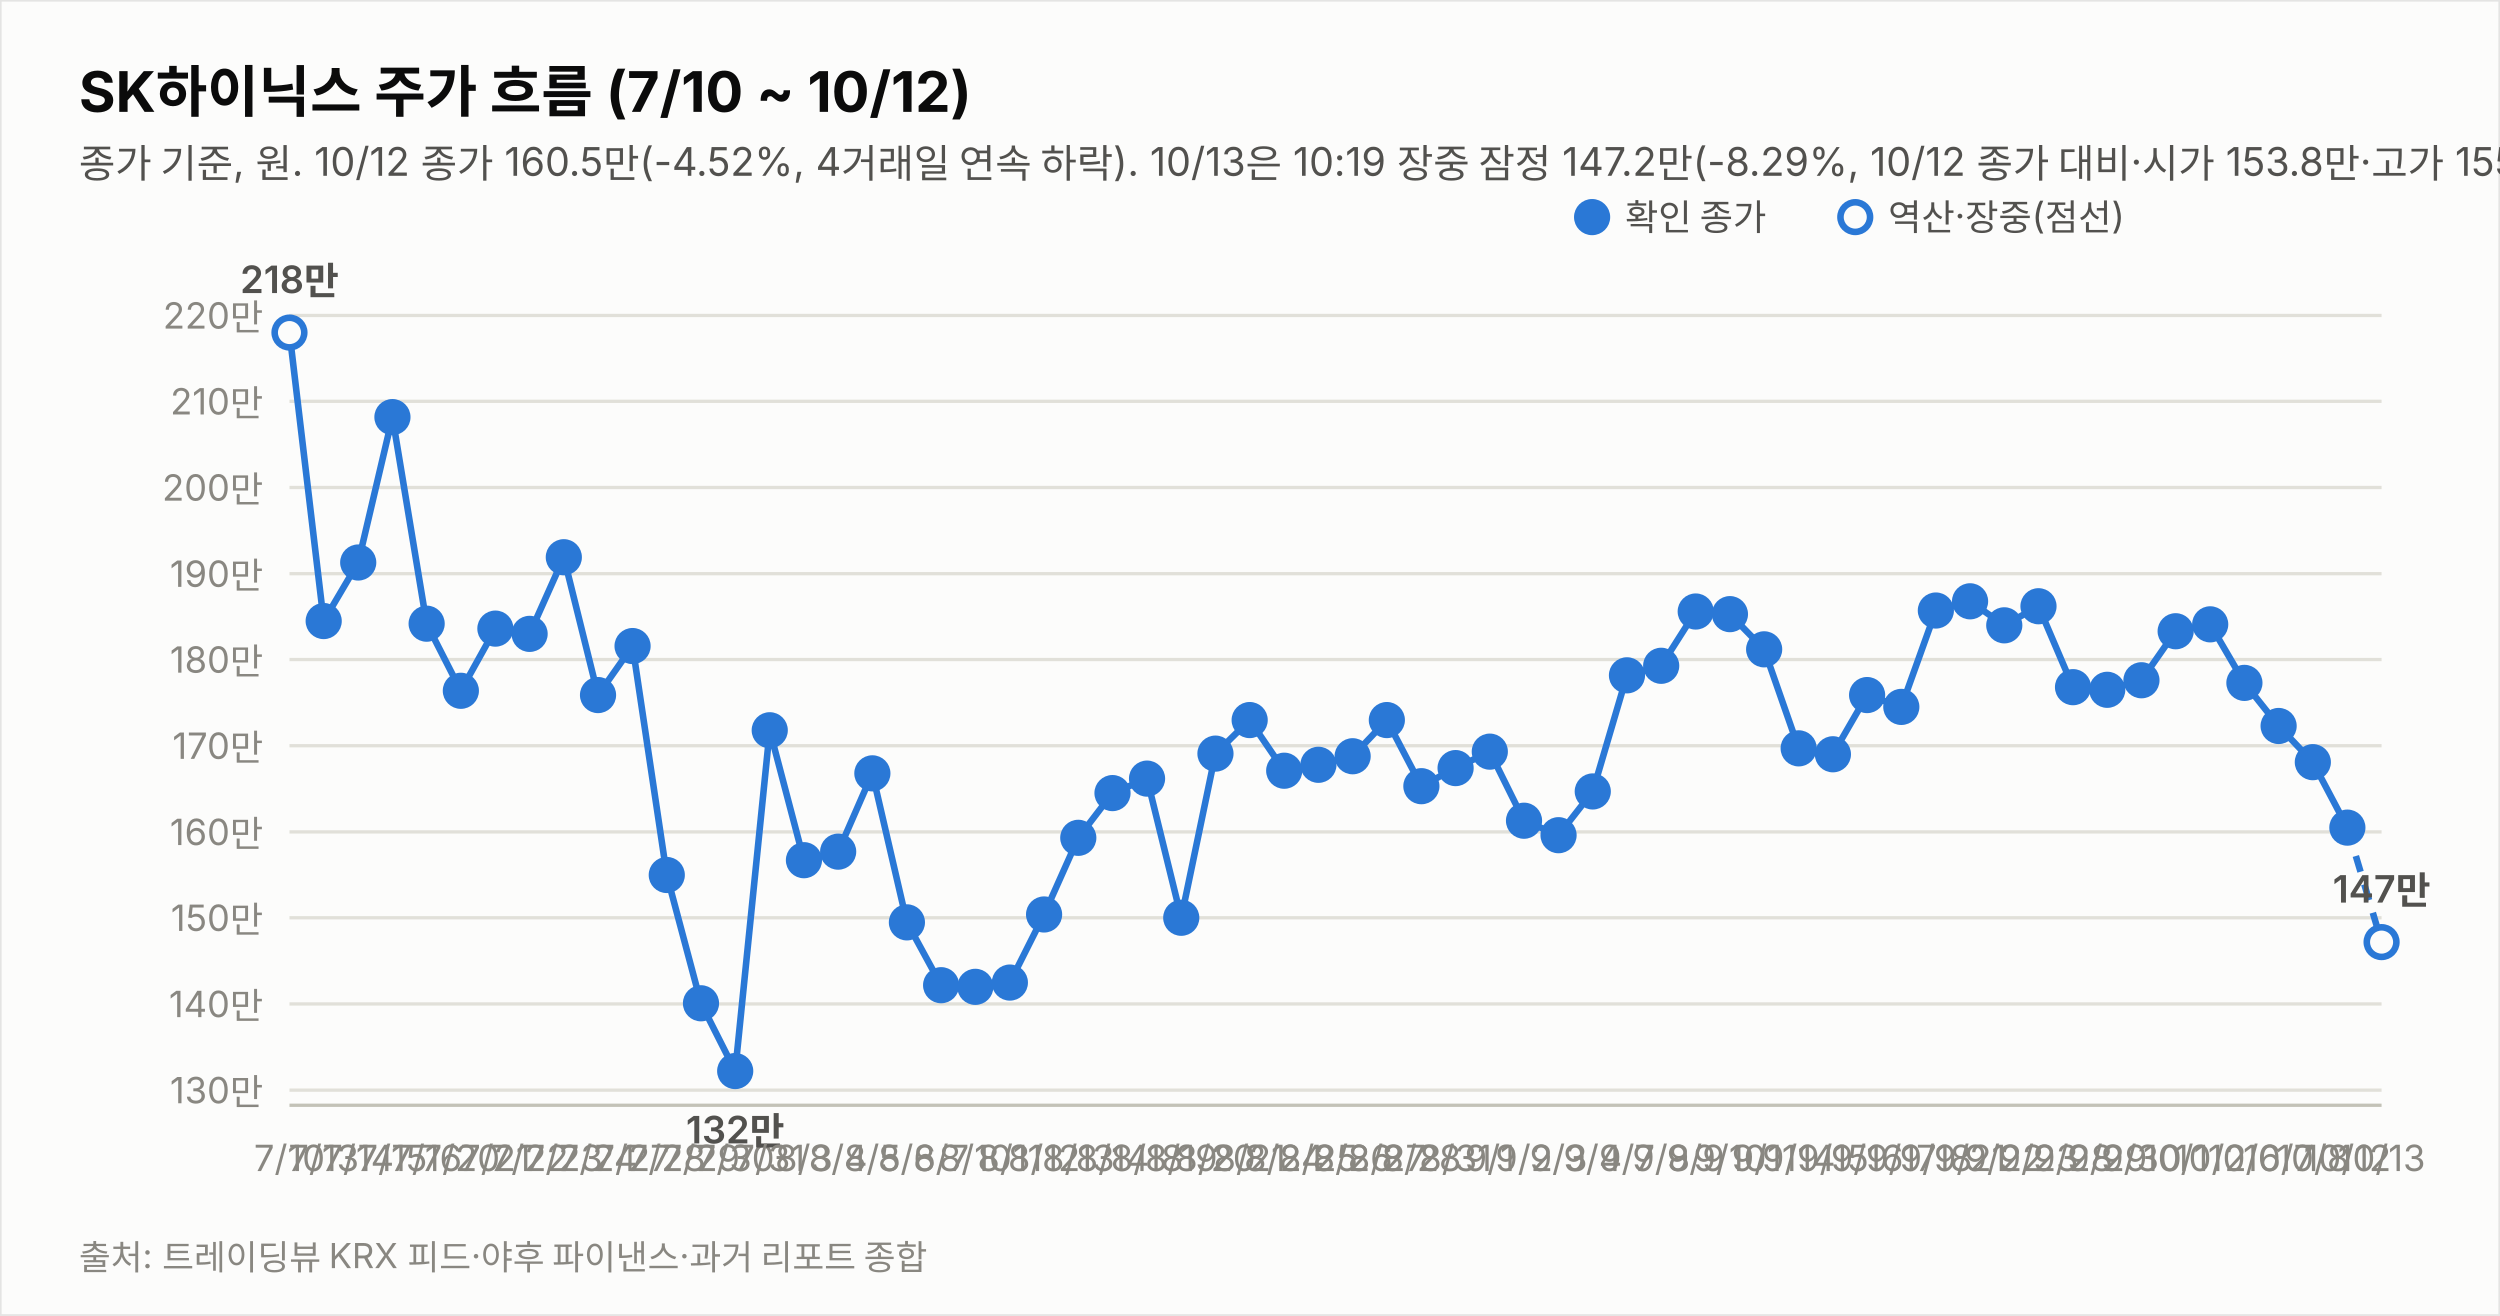
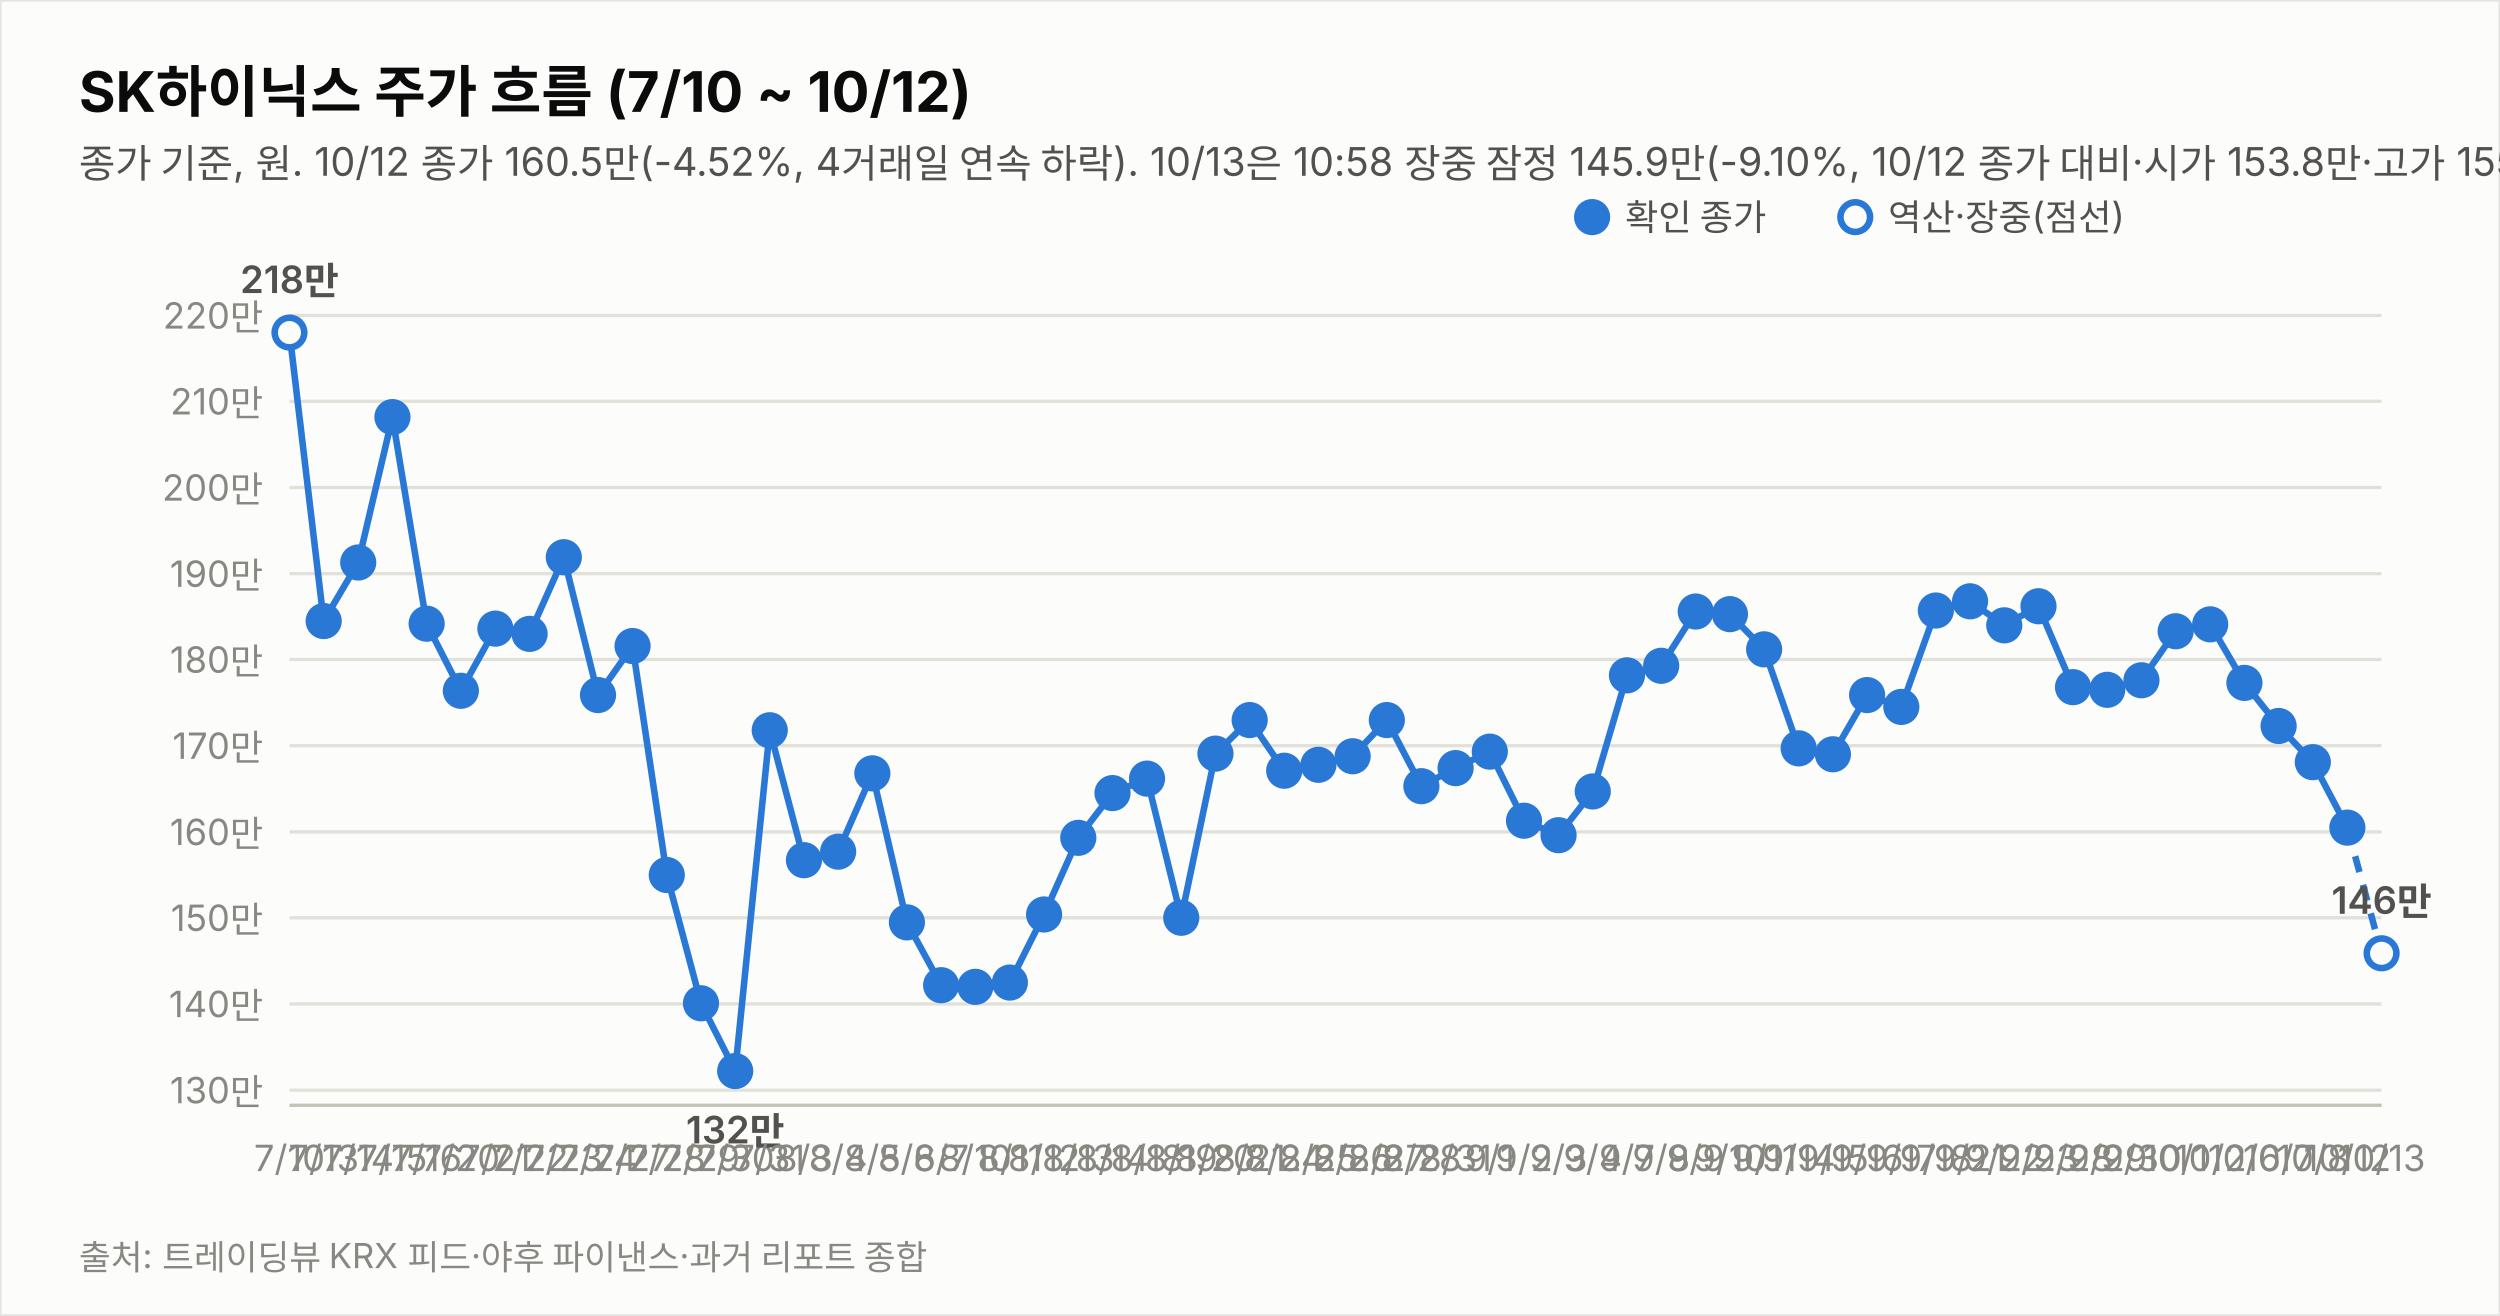
<svg xmlns="http://www.w3.org/2000/svg" width="760" height="400" viewBox="0 0 760 400" font-family="system-ui,-apple-system,&quot;Segoe UI&quot;,&quot;Malgun Gothic&quot;,&quot;Apple SD Gothic Neo&quot;,sans-serif">
  <rect width="760" height="400" fill="#fcfcfb" stroke="rgba(11,11,11,0.10)" />
  <text x="24" y="34" font-size="17" font-weight="700" fill="#0b0b0b">SK하이닉스 주가 흐름 (7/10 ~ 10/12)</text>
-   <text x="24" y="54" font-size="12" fill="#52514e">종가 기준, 원. 10/12 종가 160.5만(-4.52%, 4거래일 연속 하락). 10/13은 10:19 장중 잠정 147.2만(-8.29%, 10/12 종가 대비·시가 153.8만·고가 155.4만·저가 147.0만, 야후 20분 지연 시세). 지표는 10/13 10:19 잠정.</text>
+   <text x="24" y="54" font-size="12" fill="#52514e">종가 기준, 원. 10/12 종가 160.5만(-4.52%, 4거래일 연속 하락). 10/13은 10:58 장중 잠정 145.9만(-9.10%, 10/12 종가 대비·시가 153.8만·고가 155.4만·저가 145.5만, 야후 20분 지연 시세). 지표는 10/13 10:58 잠정.</text>
  <line x1="88" y1="331.4" x2="724" y2="331.4" stroke="#e1e0d9" stroke-width="1" />
  <text x="80" y="335.4" font-size="11" fill="#898781" text-anchor="end" style="font-variant-numeric:tabular-nums">130만</text>
  <line x1="88" y1="305.2" x2="724" y2="305.2" stroke="#e1e0d9" stroke-width="1" />
  <text x="80" y="309.2" font-size="11" fill="#898781" text-anchor="end" style="font-variant-numeric:tabular-nums">140만</text>
  <line x1="88" y1="279.0" x2="724" y2="279.0" stroke="#e1e0d9" stroke-width="1" />
  <text x="80" y="283.0" font-size="11" fill="#898781" text-anchor="end" style="font-variant-numeric:tabular-nums">150만</text>
  <line x1="88" y1="252.9" x2="724" y2="252.9" stroke="#e1e0d9" stroke-width="1" />
  <text x="80" y="256.9" font-size="11" fill="#898781" text-anchor="end" style="font-variant-numeric:tabular-nums">160만</text>
  <line x1="88" y1="226.7" x2="724" y2="226.7" stroke="#e1e0d9" stroke-width="1" />
  <text x="80" y="230.7" font-size="11" fill="#898781" text-anchor="end" style="font-variant-numeric:tabular-nums">170만</text>
  <line x1="88" y1="200.5" x2="724" y2="200.5" stroke="#e1e0d9" stroke-width="1" />
  <text x="80" y="204.5" font-size="11" fill="#898781" text-anchor="end" style="font-variant-numeric:tabular-nums">180만</text>
  <line x1="88" y1="174.4" x2="724" y2="174.4" stroke="#e1e0d9" stroke-width="1" />
  <text x="80" y="178.4" font-size="11" fill="#898781" text-anchor="end" style="font-variant-numeric:tabular-nums">190만</text>
  <line x1="88" y1="148.2" x2="724" y2="148.2" stroke="#e1e0d9" stroke-width="1" />
  <text x="80" y="152.2" font-size="11" fill="#898781" text-anchor="end" style="font-variant-numeric:tabular-nums">200만</text>
  <line x1="88" y1="122.0" x2="724" y2="122.0" stroke="#e1e0d9" stroke-width="1" />
  <text x="80" y="126.0" font-size="11" fill="#898781" text-anchor="end" style="font-variant-numeric:tabular-nums">210만</text>
  <line x1="88" y1="95.9" x2="724" y2="95.9" stroke="#e1e0d9" stroke-width="1" />
  <text x="80" y="99.9" font-size="11" fill="#898781" text-anchor="end" style="font-variant-numeric:tabular-nums">220만</text>
  <line x1="88" y1="336" x2="724" y2="336" stroke="#c3c2b7" stroke-width="1" />
  <path d="M88.0,101.1 L98.4,188.8 L108.9,171.0 L119.3,126.8 L129.7,189.6 L140.1,210.0 L150.6,191.1 L161.0,192.7 L171.4,169.4 L181.8,211.3 L192.3,196.4 L202.7,266.0 L213.1,305.0 L223.5,325.6 L234.0,222.0 L244.4,261.5 L254.8,258.9 L265.2,235.1 L275.7,280.4 L286.1,299.5 L296.5,300.0 L307.0,298.7 L317.4,278.0 L327.8,254.7 L338.2,241.1 L348.7,236.7 L359.1,279.0 L369.5,229.1 L379.9,218.9 L390.4,234.3 L400.8,232.5 L411.2,229.9 L421.6,218.9 L432.1,239.0 L442.5,233.5 L452.9,228.5 L463.3,249.5 L473.8,253.9 L484.2,240.6 L494.6,205.3 L505.0,202.4 L515.5,185.9 L525.9,186.7 L536.3,197.4 L546.8,227.5 L557.2,229.3 L567.6,211.3 L578.0,214.9 L588.5,185.6 L598.9,182.8 L609.3,190.1 L619.7,184.3 L630.2,208.9 L640.6,209.7 L651.0,206.8 L661.4,191.9 L671.9,189.8 L682.3,207.6 L692.7,220.7 L703.1,231.7 L713.6,251.6" fill="none" stroke="#2a78d6" stroke-width="2" />
-   <path d="M713.6,251.6 L724.0,286.4" fill="none" stroke="#2a78d6" stroke-width="2" stroke-dasharray="5 4" />
+   <path d="M713.6,251.6 L724.0,289.8" fill="none" stroke="#2a78d6" stroke-width="2" stroke-dasharray="5 4" />
  <circle cx="88.0" cy="101.1" r="4.5" fill="#fcfcfb" stroke="#2a78d6" stroke-width="2" />
  <text x="88.0" y="356" font-size="11" fill="#898781" text-anchor="middle">7/10</text>
  <text x="88.0" y="89.1" font-size="11.5" font-weight="600" fill="#52514e" text-anchor="middle" style="font-variant-numeric:tabular-nums">218만</text>
  <circle cx="98.4" cy="188.8" r="4.5" fill="#2a78d6" stroke="#2a78d6" stroke-width="2" />
  <text x="98.4" y="356" font-size="11" fill="#898781" text-anchor="middle">7/13</text>
  <circle cx="108.9" cy="171.0" r="4.5" fill="#2a78d6" stroke="#2a78d6" stroke-width="2" />
  <text x="108.9" y="356" font-size="11" fill="#898781" text-anchor="middle">7/14</text>
  <circle cx="119.3" cy="126.8" r="4.5" fill="#2a78d6" stroke="#2a78d6" stroke-width="2" />
  <text x="119.3" y="356" font-size="11" fill="#898781" text-anchor="middle">7/15</text>
  <circle cx="129.7" cy="189.6" r="4.5" fill="#2a78d6" stroke="#2a78d6" stroke-width="2" />
  <text x="129.7" y="356" font-size="11" fill="#898781" text-anchor="middle">7/16</text>
  <circle cx="140.1" cy="210.0" r="4.5" fill="#2a78d6" stroke="#2a78d6" stroke-width="2" />
  <text x="140.1" y="356" font-size="11" fill="#898781" text-anchor="middle">7/20</text>
  <circle cx="150.6" cy="191.1" r="4.5" fill="#2a78d6" stroke="#2a78d6" stroke-width="2" />
  <text x="150.6" y="356" font-size="11" fill="#898781" text-anchor="middle">7/21</text>
  <circle cx="161.0" cy="192.7" r="4.5" fill="#2a78d6" stroke="#2a78d6" stroke-width="2" />
  <text x="161.0" y="356" font-size="11" fill="#898781" text-anchor="middle">7/22</text>
  <circle cx="171.4" cy="169.4" r="4.5" fill="#2a78d6" stroke="#2a78d6" stroke-width="2" />
  <text x="171.4" y="356" font-size="11" fill="#898781" text-anchor="middle">7/23</text>
  <circle cx="181.8" cy="211.3" r="4.5" fill="#2a78d6" stroke="#2a78d6" stroke-width="2" />
  <text x="181.8" y="356" font-size="11" fill="#898781" text-anchor="middle">7/24</text>
  <circle cx="192.3" cy="196.4" r="4.5" fill="#2a78d6" stroke="#2a78d6" stroke-width="2" />
  <text x="192.3" y="356" font-size="11" fill="#898781" text-anchor="middle">7/27</text>
  <circle cx="202.7" cy="266.0" r="4.5" fill="#2a78d6" stroke="#2a78d6" stroke-width="2" />
  <text x="202.7" y="356" font-size="11" fill="#898781" text-anchor="middle">7/28</text>
  <circle cx="213.1" cy="305.0" r="4.5" fill="#2a78d6" stroke="#2a78d6" stroke-width="2" />
  <text x="213.1" y="356" font-size="11" fill="#898781" text-anchor="middle">7/29</text>
  <circle cx="223.5" cy="325.6" r="4.5" fill="#2a78d6" stroke="#2a78d6" stroke-width="2" />
  <text x="223.5" y="356" font-size="11" fill="#898781" text-anchor="middle">7/30</text>
  <text x="223.5" y="347.6" font-size="11.5" font-weight="600" fill="#52514e" text-anchor="middle" style="font-variant-numeric:tabular-nums">132만</text>
  <circle cx="234.0" cy="222.0" r="4.5" fill="#2a78d6" stroke="#2a78d6" stroke-width="2" />
  <text x="234.0" y="356" font-size="11" fill="#898781" text-anchor="middle">7/31</text>
  <circle cx="244.4" cy="261.5" r="4.5" fill="#2a78d6" stroke="#2a78d6" stroke-width="2" />
  <text x="244.4" y="356" font-size="11" fill="#898781" text-anchor="middle">8/3</text>
  <circle cx="254.8" cy="258.9" r="4.5" fill="#2a78d6" stroke="#2a78d6" stroke-width="2" />
  <text x="254.8" y="356" font-size="11" fill="#898781" text-anchor="middle">8/4</text>
  <circle cx="265.2" cy="235.1" r="4.5" fill="#2a78d6" stroke="#2a78d6" stroke-width="2" />
  <text x="265.2" y="356" font-size="11" fill="#898781" text-anchor="middle">8/5</text>
  <circle cx="275.7" cy="280.4" r="4.5" fill="#2a78d6" stroke="#2a78d6" stroke-width="2" />
  <text x="275.7" y="356" font-size="11" fill="#898781" text-anchor="middle">8/6</text>
  <circle cx="286.1" cy="299.5" r="4.5" fill="#2a78d6" stroke="#2a78d6" stroke-width="2" />
  <text x="286.1" y="356" font-size="11" fill="#898781" text-anchor="middle">8/7</text>
  <circle cx="296.5" cy="300.0" r="4.5" fill="#2a78d6" stroke="#2a78d6" stroke-width="2" />
  <text x="296.5" y="356" font-size="11" fill="#898781" text-anchor="middle">8/10</text>
  <circle cx="307.0" cy="298.7" r="4.5" fill="#2a78d6" stroke="#2a78d6" stroke-width="2" />
  <text x="307.0" y="356" font-size="11" fill="#898781" text-anchor="middle">8/11</text>
  <circle cx="317.4" cy="278.0" r="4.5" fill="#2a78d6" stroke="#2a78d6" stroke-width="2" />
  <text x="317.4" y="356" font-size="11" fill="#898781" text-anchor="middle">8/12</text>
  <circle cx="327.8" cy="254.7" r="4.5" fill="#2a78d6" stroke="#2a78d6" stroke-width="2" />
  <text x="327.8" y="356" font-size="11" fill="#898781" text-anchor="middle">8/13</text>
  <circle cx="338.2" cy="241.1" r="4.5" fill="#2a78d6" stroke="#2a78d6" stroke-width="2" />
  <text x="338.2" y="356" font-size="11" fill="#898781" text-anchor="middle">8/14</text>
  <circle cx="348.7" cy="236.7" r="4.5" fill="#2a78d6" stroke="#2a78d6" stroke-width="2" />
  <text x="348.7" y="356" font-size="11" fill="#898781" text-anchor="middle">8/18</text>
  <circle cx="359.1" cy="279.0" r="4.5" fill="#2a78d6" stroke="#2a78d6" stroke-width="2" />
  <text x="359.1" y="356" font-size="11" fill="#898781" text-anchor="middle">8/19</text>
  <circle cx="369.5" cy="229.1" r="4.5" fill="#2a78d6" stroke="#2a78d6" stroke-width="2" />
  <text x="369.5" y="356" font-size="11" fill="#898781" text-anchor="middle">8/20</text>
  <circle cx="379.9" cy="218.9" r="4.5" fill="#2a78d6" stroke="#2a78d6" stroke-width="2" />
  <text x="379.9" y="356" font-size="11" fill="#898781" text-anchor="middle">8/21</text>
  <circle cx="390.4" cy="234.3" r="4.5" fill="#2a78d6" stroke="#2a78d6" stroke-width="2" />
  <text x="390.4" y="356" font-size="11" fill="#898781" text-anchor="middle">8/24</text>
  <circle cx="400.8" cy="232.5" r="4.5" fill="#2a78d6" stroke="#2a78d6" stroke-width="2" />
  <text x="400.8" y="356" font-size="11" fill="#898781" text-anchor="middle">8/25</text>
  <circle cx="411.2" cy="229.9" r="4.5" fill="#2a78d6" stroke="#2a78d6" stroke-width="2" />
  <text x="411.2" y="356" font-size="11" fill="#898781" text-anchor="middle">8/26</text>
  <circle cx="421.6" cy="218.9" r="4.5" fill="#2a78d6" stroke="#2a78d6" stroke-width="2" />
  <text x="421.6" y="356" font-size="11" fill="#898781" text-anchor="middle">8/27</text>
  <circle cx="432.1" cy="239.0" r="4.5" fill="#2a78d6" stroke="#2a78d6" stroke-width="2" />
  <text x="432.1" y="356" font-size="11" fill="#898781" text-anchor="middle">8/28</text>
  <circle cx="442.5" cy="233.5" r="4.5" fill="#2a78d6" stroke="#2a78d6" stroke-width="2" />
  <text x="442.5" y="356" font-size="11" fill="#898781" text-anchor="middle">8/31</text>
  <circle cx="452.9" cy="228.5" r="4.5" fill="#2a78d6" stroke="#2a78d6" stroke-width="2" />
  <text x="452.9" y="356" font-size="11" fill="#898781" text-anchor="middle">9/1</text>
  <circle cx="463.3" cy="249.5" r="4.5" fill="#2a78d6" stroke="#2a78d6" stroke-width="2" />
  <text x="463.3" y="356" font-size="11" fill="#898781" text-anchor="middle">9/2</text>
  <circle cx="473.8" cy="253.9" r="4.5" fill="#2a78d6" stroke="#2a78d6" stroke-width="2" />
  <text x="473.8" y="356" font-size="11" fill="#898781" text-anchor="middle">9/3</text>
  <circle cx="484.2" cy="240.6" r="4.5" fill="#2a78d6" stroke="#2a78d6" stroke-width="2" />
  <text x="484.2" y="356" font-size="11" fill="#898781" text-anchor="middle">9/4</text>
  <circle cx="494.6" cy="205.3" r="4.5" fill="#2a78d6" stroke="#2a78d6" stroke-width="2" />
  <text x="494.6" y="356" font-size="11" fill="#898781" text-anchor="middle">9/7</text>
  <circle cx="505.0" cy="202.4" r="4.5" fill="#2a78d6" stroke="#2a78d6" stroke-width="2" />
  <text x="505.0" y="356" font-size="11" fill="#898781" text-anchor="middle">9/8</text>
  <circle cx="515.5" cy="185.9" r="4.5" fill="#2a78d6" stroke="#2a78d6" stroke-width="2" />
  <text x="515.5" y="356" font-size="11" fill="#898781" text-anchor="middle">9/9</text>
  <circle cx="525.9" cy="186.7" r="4.5" fill="#2a78d6" stroke="#2a78d6" stroke-width="2" />
  <text x="525.9" y="356" font-size="11" fill="#898781" text-anchor="middle">9/10</text>
  <circle cx="536.3" cy="197.4" r="4.5" fill="#2a78d6" stroke="#2a78d6" stroke-width="2" />
  <text x="536.3" y="356" font-size="11" fill="#898781" text-anchor="middle">9/11</text>
  <circle cx="546.8" cy="227.5" r="4.5" fill="#2a78d6" stroke="#2a78d6" stroke-width="2" />
  <text x="546.8" y="356" font-size="11" fill="#898781" text-anchor="middle">9/14</text>
  <circle cx="557.2" cy="229.3" r="4.5" fill="#2a78d6" stroke="#2a78d6" stroke-width="2" />
  <text x="557.2" y="356" font-size="11" fill="#898781" text-anchor="middle">9/15</text>
  <circle cx="567.6" cy="211.3" r="4.5" fill="#2a78d6" stroke="#2a78d6" stroke-width="2" />
  <text x="567.6" y="356" font-size="11" fill="#898781" text-anchor="middle">9/16</text>
  <circle cx="578.0" cy="214.9" r="4.5" fill="#2a78d6" stroke="#2a78d6" stroke-width="2" />
  <text x="578.0" y="356" font-size="11" fill="#898781" text-anchor="middle">9/17</text>
  <circle cx="588.5" cy="185.6" r="4.5" fill="#2a78d6" stroke="#2a78d6" stroke-width="2" />
  <text x="588.5" y="356" font-size="11" fill="#898781" text-anchor="middle">9/18</text>
  <circle cx="598.9" cy="182.8" r="4.5" fill="#2a78d6" stroke="#2a78d6" stroke-width="2" />
  <text x="598.9" y="356" font-size="11" fill="#898781" text-anchor="middle">9/21</text>
  <circle cx="609.3" cy="190.1" r="4.5" fill="#2a78d6" stroke="#2a78d6" stroke-width="2" />
  <text x="609.3" y="356" font-size="11" fill="#898781" text-anchor="middle">9/22</text>
  <circle cx="619.7" cy="184.3" r="4.5" fill="#2a78d6" stroke="#2a78d6" stroke-width="2" />
  <text x="619.7" y="356" font-size="11" fill="#898781" text-anchor="middle">9/23</text>
  <circle cx="630.2" cy="208.9" r="4.5" fill="#2a78d6" stroke="#2a78d6" stroke-width="2" />
  <text x="630.2" y="356" font-size="11" fill="#898781" text-anchor="middle">9/28</text>
  <circle cx="640.6" cy="209.7" r="4.5" fill="#2a78d6" stroke="#2a78d6" stroke-width="2" />
  <text x="640.6" y="356" font-size="11" fill="#898781" text-anchor="middle">9/29</text>
  <circle cx="651.0" cy="206.8" r="4.5" fill="#2a78d6" stroke="#2a78d6" stroke-width="2" />
  <text x="651.0" y="356" font-size="11" fill="#898781" text-anchor="middle">9/30</text>
  <circle cx="661.4" cy="191.9" r="4.5" fill="#2a78d6" stroke="#2a78d6" stroke-width="2" />
  <text x="661.4" y="356" font-size="11" fill="#898781" text-anchor="middle">10/1</text>
  <circle cx="671.9" cy="189.8" r="4.5" fill="#2a78d6" stroke="#2a78d6" stroke-width="2" />
  <text x="671.9" y="356" font-size="11" fill="#898781" text-anchor="middle">10/2</text>
  <circle cx="682.3" cy="207.6" r="4.5" fill="#2a78d6" stroke="#2a78d6" stroke-width="2" />
  <text x="682.3" y="356" font-size="11" fill="#898781" text-anchor="middle">10/6</text>
  <circle cx="692.7" cy="220.7" r="4.5" fill="#2a78d6" stroke="#2a78d6" stroke-width="2" />
  <text x="692.7" y="356" font-size="11" fill="#898781" text-anchor="middle">10/7</text>
  <circle cx="703.1" cy="231.7" r="4.5" fill="#2a78d6" stroke="#2a78d6" stroke-width="2" />
  <text x="703.1" y="356" font-size="11" fill="#898781" text-anchor="middle">10/8</text>
  <circle cx="713.6" cy="251.6" r="4.5" fill="#2a78d6" stroke="#2a78d6" stroke-width="2" />
  <text x="713.6" y="356" font-size="11" fill="#898781" text-anchor="middle">10/12</text>
-   <circle cx="724.0" cy="286.4" r="4.5" fill="#fcfcfb" stroke="#2a78d6" stroke-width="2" />
+   <circle cx="724.0" cy="289.8" r="4.5" fill="#fcfcfb" stroke="#2a78d6" stroke-width="2" />
  <text x="724.0" y="356" font-size="11" fill="#898781" text-anchor="middle">10/13</text>
-   <text x="724.0" y="274.4" font-size="11.5" font-weight="600" fill="#52514e" text-anchor="middle" style="font-variant-numeric:tabular-nums">147만</text>
+   <text x="724.0" y="277.8" font-size="11.5" font-weight="600" fill="#52514e" text-anchor="middle" style="font-variant-numeric:tabular-nums">146만</text>
  <circle cx="484" cy="66" r="4.5" fill="#2a78d6" stroke="#2a78d6" stroke-width="2" />
  <text x="494" y="70" font-size="11" fill="#52514e">확인 종가</text>
  <circle cx="564" cy="66" r="4.5" fill="#fcfcfb" stroke="#2a78d6" stroke-width="2" />
  <text x="574" y="70" font-size="11" fill="#52514e">역산·장중(점선)</text>
  <text x="24" y="386" font-size="10.5" fill="#898781">출처: 트레이딩뷰 KRX 피드·야후 파이낸스·과거 리포트 종합</text>
</svg>
